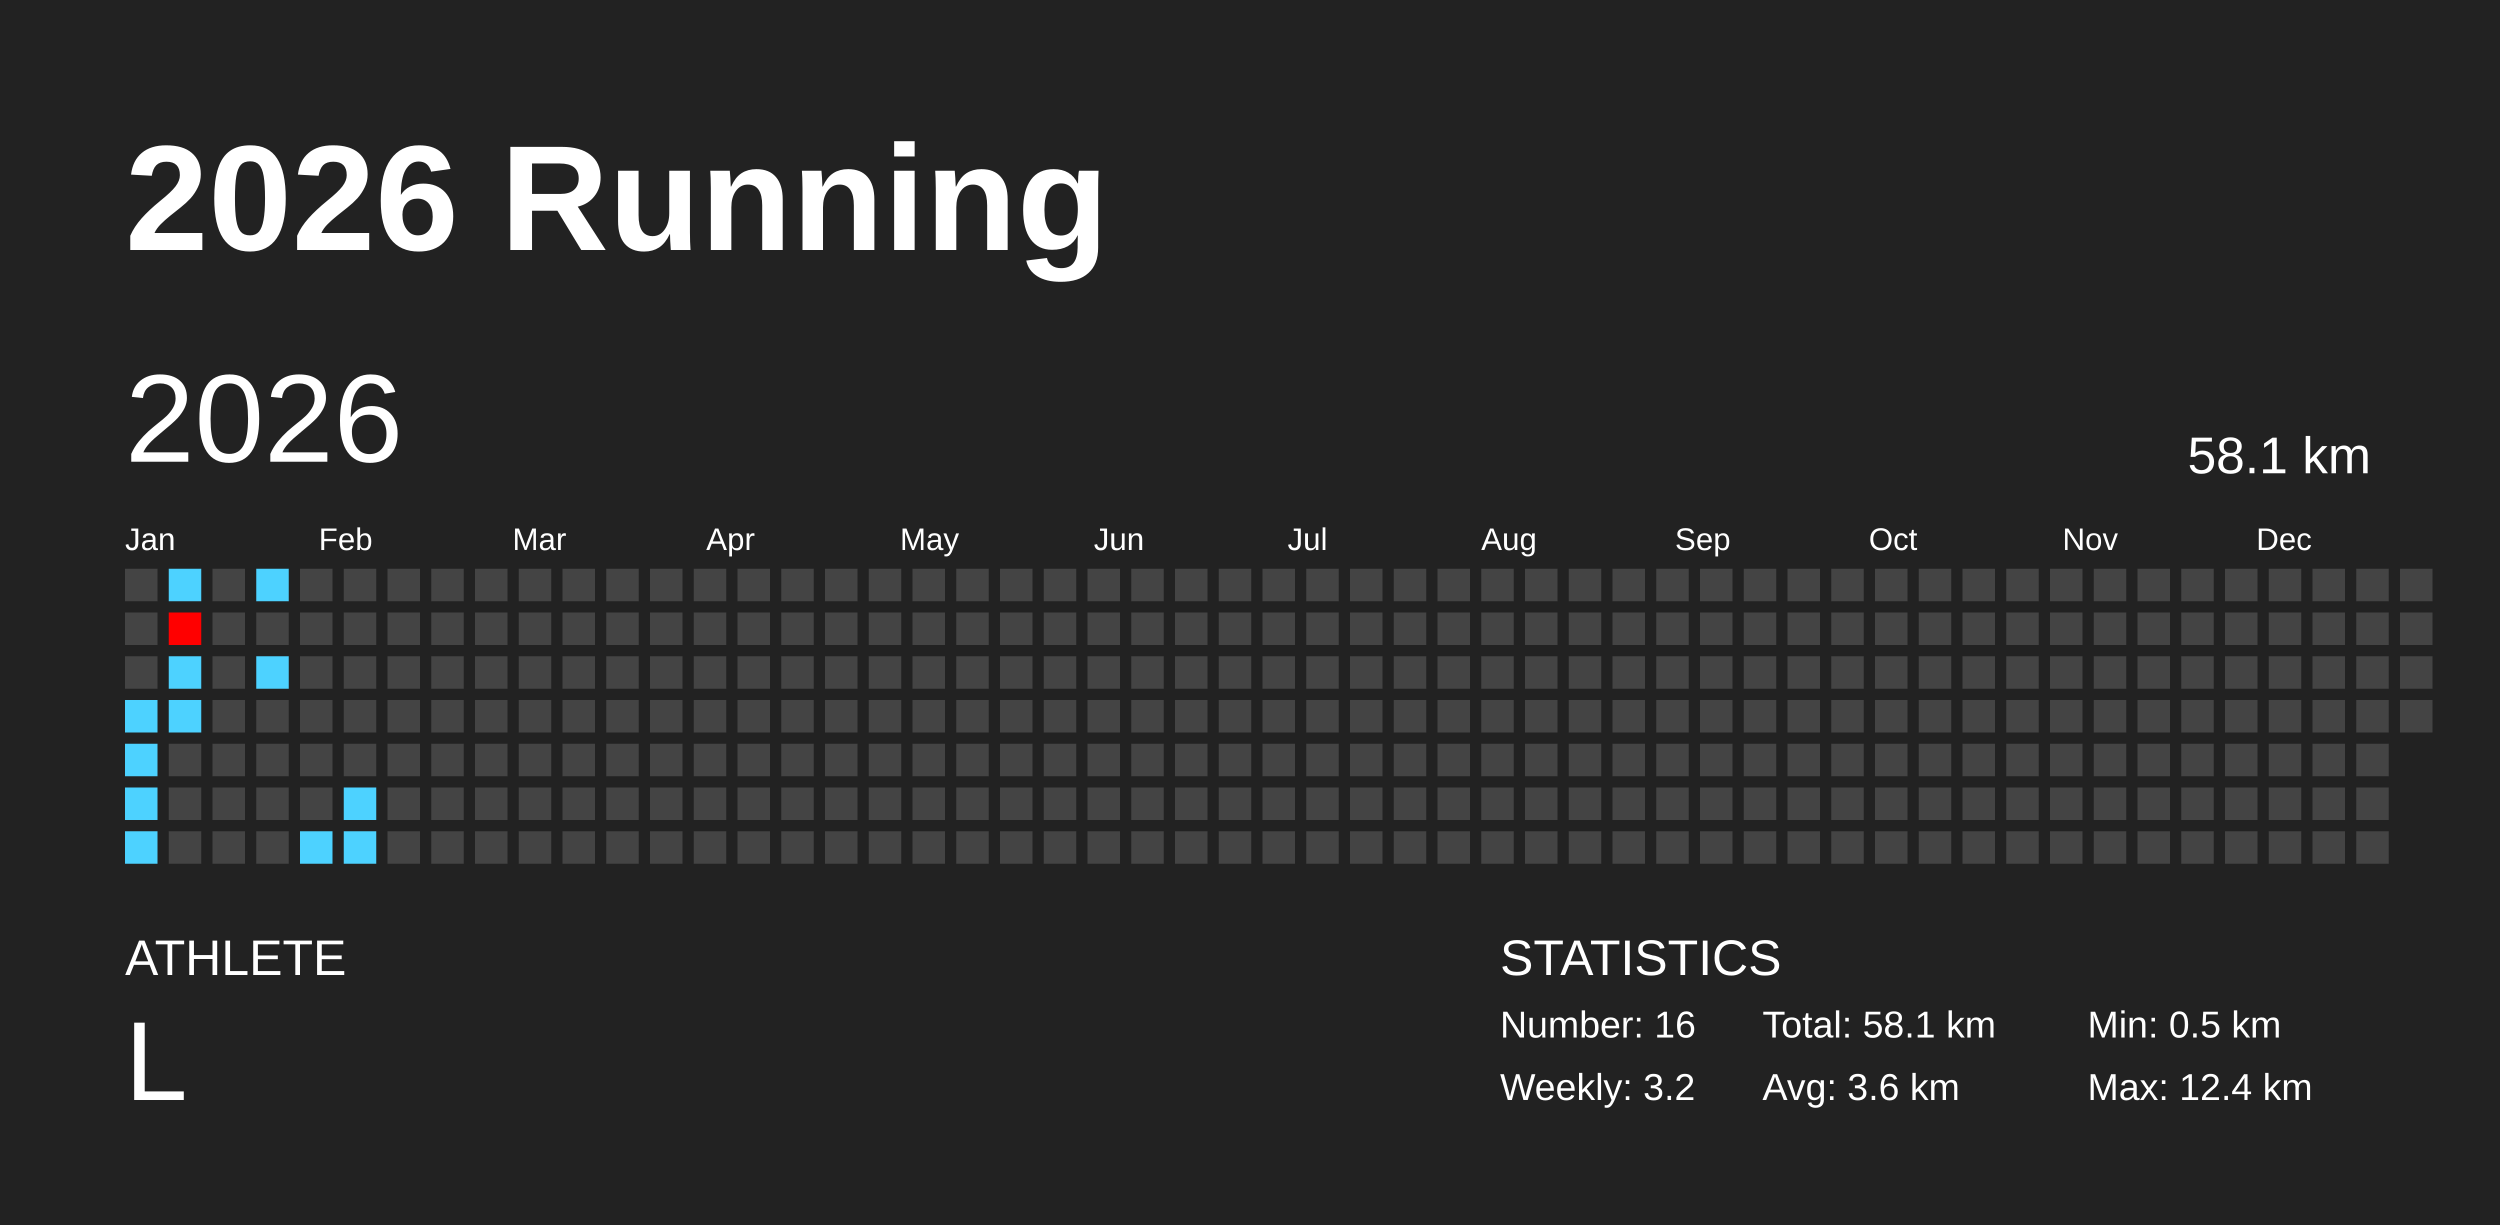
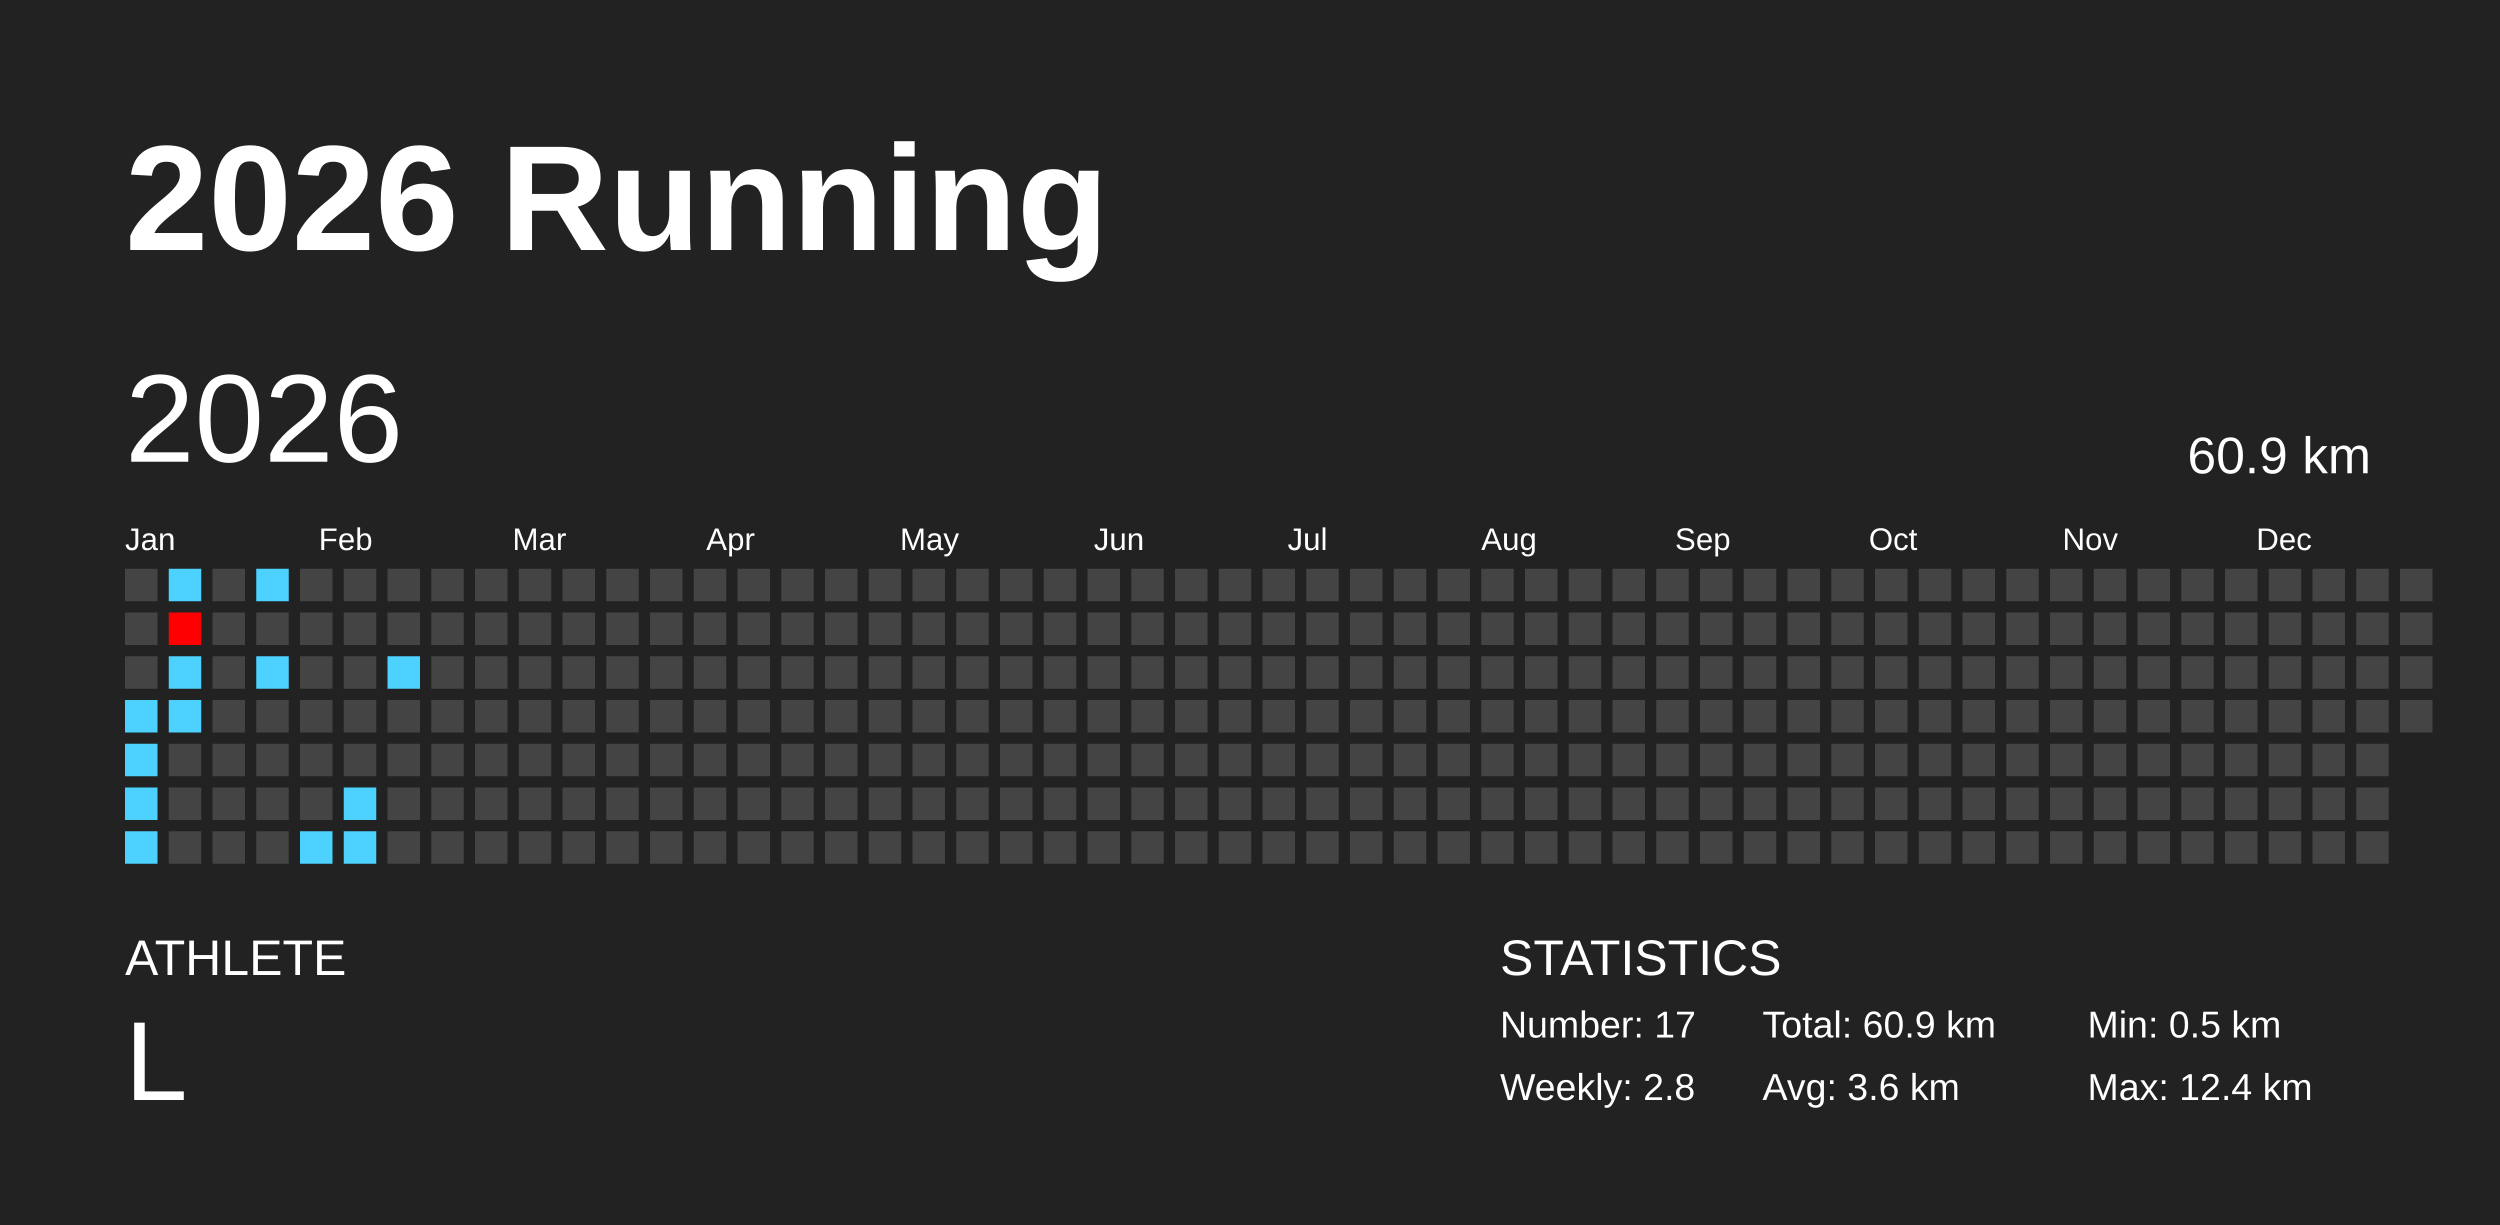
<svg xmlns="http://www.w3.org/2000/svg" baseProfile="full" height="98mm" version="1.1" viewBox="0,0,200,98" width="200mm">
  <defs />
  <rect fill="#222222" height="98" width="200" x="0" y="0" />
  <text fill="#FFFFFF" style="font-size:12px; font-family:Arial; font-weight:bold;" x="10" y="20">2026 Running</text>
  <text fill="#FFFFFF" style="font-size:4px; font-family:Arial" x="10" y="78">ATHLETE</text>
  <text fill="#FFFFFF" style="font-size:9px; font-family:Arial" x="10" y="88">L</text>
  <text fill="#FFFFFF" style="font-size:4px; font-family:Arial" x="120" y="78">STATISTICS</text>
-   <text fill="#FFFFFF" style="font-size:3px; font-family:Arial" x="120" y="83">Number: 16</text>
-   <text fill="#FFFFFF" style="font-size:3px; font-family:Arial" x="120" y="88">Weekly: 3.2</text>
-   <text fill="#FFFFFF" style="font-size:3px; font-family:Arial" x="141" y="83">Total: 58.1 km</text>
+   <text fill="#FFFFFF" style="font-size:3px; font-family:Arial" x="120" y="83">Number: 17</text>
+   <text fill="#FFFFFF" style="font-size:3px; font-family:Arial" x="120" y="88">Weekly: 2.8</text>
+   <text fill="#FFFFFF" style="font-size:3px; font-family:Arial" x="141" y="83">Total: 60.9 km</text>
  <text fill="#FFFFFF" style="font-size:3px; font-family:Arial" x="141" y="88">Avg: 3.6 km</text>
  <text fill="#FFFFFF" style="font-size:3px; font-family:Arial" x="167" y="83">Min: 0.5 km</text>
  <text fill="#FFFFFF" style="font-size:3px; font-family:Arial" x="167" y="88">Max: 12.4 km</text>
  <text dominant-baseline="hanging" fill="#FFFFFF" style="font-size:10.0px; font-family:Arial;" x="10" y="30">2026</text>
-   <text dominant-baseline="hanging" fill="#FFFFFF" style="font-size:4.125px; font-family:Arial;" x="175" y="35">58.1 km</text>
+   <text dominant-baseline="hanging" fill="#FFFFFF" style="font-size:4.125px; font-family:Arial;" x="175" y="35">60.9 km</text>
  <text fill="#FFFFFF" style="font-size:2.5px; font-family:Arial" x="10.0" y="44">Jan</text>
  <text fill="#FFFFFF" style="font-size:2.5px; font-family:Arial" x="25.5" y="44">Feb</text>
  <text fill="#FFFFFF" style="font-size:2.5px; font-family:Arial" x="41.0" y="44">Mar</text>
  <text fill="#FFFFFF" style="font-size:2.5px; font-family:Arial" x="56.5" y="44">Apr</text>
  <text fill="#FFFFFF" style="font-size:2.5px; font-family:Arial" x="72.0" y="44">May</text>
  <text fill="#FFFFFF" style="font-size:2.5px; font-family:Arial" x="87.5" y="44">Jun</text>
  <text fill="#FFFFFF" style="font-size:2.5px; font-family:Arial" x="103.0" y="44">Jul</text>
  <text fill="#FFFFFF" style="font-size:2.5px; font-family:Arial" x="118.5" y="44">Aug</text>
  <text fill="#FFFFFF" style="font-size:2.5px; font-family:Arial" x="134.0" y="44">Sep</text>
  <text fill="#FFFFFF" style="font-size:2.5px; font-family:Arial" x="149.5" y="44">Oct</text>
  <text fill="#FFFFFF" style="font-size:2.5px; font-family:Arial" x="165.0" y="44">Nov</text>
  <text fill="#FFFFFF" style="font-size:2.5px; font-family:Arial" x="180.5" y="44">Dec</text>
  <rect fill="#444444" height="2.6" width="2.6" x="10.0" y="45.5" />
  <rect fill="#444444" height="2.6" width="2.6" x="10.0" y="49.0" />
  <rect fill="#444444" height="2.6" width="2.6" x="10.0" y="52.5" />
  <rect fill="#4dd2ff" height="2.6" width="2.6" x="10.0" y="56.0" />
  <rect fill="#4dd2ff" height="2.6" width="2.6" x="10.0" y="59.5" />
  <rect fill="#4dd2ff" height="2.6" width="2.6" x="10.0" y="63.0" />
  <rect fill="#4dd2ff" height="2.6" width="2.6" x="10.0" y="66.5" />
  <rect fill="#4dd2ff" height="2.6" width="2.6" x="13.5" y="45.5" />
  <rect fill="#ff0000" height="2.6" width="2.6" x="13.5" y="49.0" />
  <rect fill="#4dd2ff" height="2.6" width="2.6" x="13.5" y="52.5" />
  <rect fill="#4dd2ff" height="2.6" width="2.6" x="13.5" y="56.0" />
  <rect fill="#444444" height="2.6" width="2.6" x="13.5" y="59.5" />
  <rect fill="#444444" height="2.6" width="2.6" x="13.5" y="63.0" />
  <rect fill="#444444" height="2.6" width="2.6" x="13.5" y="66.5" />
  <rect fill="#444444" height="2.6" width="2.6" x="17.0" y="45.5" />
  <rect fill="#444444" height="2.6" width="2.6" x="17.0" y="49.0" />
  <rect fill="#444444" height="2.6" width="2.6" x="17.0" y="52.5" />
  <rect fill="#444444" height="2.6" width="2.6" x="17.0" y="56.0" />
  <rect fill="#444444" height="2.6" width="2.6" x="17.0" y="59.5" />
  <rect fill="#444444" height="2.6" width="2.6" x="17.0" y="63.0" />
  <rect fill="#444444" height="2.6" width="2.6" x="17.0" y="66.5" />
  <rect fill="#4dd2ff" height="2.6" width="2.6" x="20.5" y="45.5" />
  <rect fill="#444444" height="2.6" width="2.6" x="20.5" y="49.0" />
  <rect fill="#4dd2ff" height="2.6" width="2.6" x="20.5" y="52.5" />
  <rect fill="#444444" height="2.6" width="2.6" x="20.5" y="56.0" />
  <rect fill="#444444" height="2.6" width="2.6" x="20.5" y="59.5" />
  <rect fill="#444444" height="2.6" width="2.6" x="20.5" y="63.0" />
  <rect fill="#444444" height="2.6" width="2.6" x="20.5" y="66.5" />
  <rect fill="#444444" height="2.6" width="2.6" x="24.0" y="45.5" />
  <rect fill="#444444" height="2.6" width="2.6" x="24.0" y="49.0" />
  <rect fill="#444444" height="2.6" width="2.6" x="24.0" y="52.5" />
  <rect fill="#444444" height="2.6" width="2.6" x="24.0" y="56.0" />
  <rect fill="#444444" height="2.6" width="2.6" x="24.0" y="59.5" />
  <rect fill="#444444" height="2.6" width="2.6" x="24.0" y="63.0" />
  <rect fill="#4dd2ff" height="2.6" width="2.6" x="24.0" y="66.5" />
  <rect fill="#444444" height="2.6" width="2.6" x="27.5" y="45.5" />
  <rect fill="#444444" height="2.6" width="2.6" x="27.5" y="49.0" />
  <rect fill="#444444" height="2.6" width="2.6" x="27.5" y="52.5" />
  <rect fill="#444444" height="2.6" width="2.6" x="27.5" y="56.0" />
  <rect fill="#444444" height="2.6" width="2.6" x="27.5" y="59.5" />
  <rect fill="#4dd2ff" height="2.6" width="2.6" x="27.5" y="63.0" />
  <rect fill="#4dd2ff" height="2.6" width="2.6" x="27.5" y="66.5" />
  <rect fill="#444444" height="2.6" width="2.6" x="31.0" y="45.5" />
  <rect fill="#444444" height="2.6" width="2.6" x="31.0" y="49.0" />
-   <rect fill="#444444" height="2.6" width="2.6" x="31.0" y="52.5" />
+   <rect fill="#4dd2ff" height="2.6" width="2.6" x="31.0" y="52.5" />
  <rect fill="#444444" height="2.6" width="2.6" x="31.0" y="56.0" />
  <rect fill="#444444" height="2.6" width="2.6" x="31.0" y="59.5" />
  <rect fill="#444444" height="2.6" width="2.6" x="31.0" y="63.0" />
  <rect fill="#444444" height="2.6" width="2.6" x="31.0" y="66.5" />
  <rect fill="#444444" height="2.6" width="2.6" x="34.5" y="45.5" />
  <rect fill="#444444" height="2.6" width="2.6" x="34.5" y="49.0" />
  <rect fill="#444444" height="2.6" width="2.6" x="34.5" y="52.5" />
  <rect fill="#444444" height="2.6" width="2.6" x="34.5" y="56.0" />
  <rect fill="#444444" height="2.6" width="2.6" x="34.5" y="59.5" />
  <rect fill="#444444" height="2.6" width="2.6" x="34.5" y="63.0" />
  <rect fill="#444444" height="2.6" width="2.6" x="34.5" y="66.5" />
  <rect fill="#444444" height="2.6" width="2.6" x="38.0" y="45.5" />
  <rect fill="#444444" height="2.6" width="2.6" x="38.0" y="49.0" />
  <rect fill="#444444" height="2.6" width="2.6" x="38.0" y="52.5" />
  <rect fill="#444444" height="2.6" width="2.6" x="38.0" y="56.0" />
  <rect fill="#444444" height="2.6" width="2.6" x="38.0" y="59.5" />
  <rect fill="#444444" height="2.6" width="2.6" x="38.0" y="63.0" />
  <rect fill="#444444" height="2.6" width="2.6" x="38.0" y="66.5" />
  <rect fill="#444444" height="2.6" width="2.6" x="41.5" y="45.5" />
  <rect fill="#444444" height="2.6" width="2.6" x="41.5" y="49.0" />
  <rect fill="#444444" height="2.6" width="2.6" x="41.5" y="52.5" />
  <rect fill="#444444" height="2.6" width="2.6" x="41.5" y="56.0" />
  <rect fill="#444444" height="2.6" width="2.6" x="41.5" y="59.5" />
  <rect fill="#444444" height="2.6" width="2.6" x="41.5" y="63.0" />
  <rect fill="#444444" height="2.6" width="2.6" x="41.5" y="66.5" />
  <rect fill="#444444" height="2.6" width="2.6" x="45.0" y="45.5" />
  <rect fill="#444444" height="2.6" width="2.6" x="45.0" y="49.0" />
  <rect fill="#444444" height="2.6" width="2.6" x="45.0" y="52.5" />
  <rect fill="#444444" height="2.6" width="2.6" x="45.0" y="56.0" />
  <rect fill="#444444" height="2.6" width="2.6" x="45.0" y="59.5" />
  <rect fill="#444444" height="2.6" width="2.6" x="45.0" y="63.0" />
  <rect fill="#444444" height="2.6" width="2.6" x="45.0" y="66.5" />
  <rect fill="#444444" height="2.6" width="2.6" x="48.5" y="45.5" />
  <rect fill="#444444" height="2.6" width="2.6" x="48.5" y="49.0" />
  <rect fill="#444444" height="2.6" width="2.6" x="48.5" y="52.5" />
  <rect fill="#444444" height="2.6" width="2.6" x="48.5" y="56.0" />
  <rect fill="#444444" height="2.6" width="2.6" x="48.5" y="59.5" />
  <rect fill="#444444" height="2.6" width="2.6" x="48.5" y="63.0" />
  <rect fill="#444444" height="2.6" width="2.6" x="48.5" y="66.5" />
  <rect fill="#444444" height="2.6" width="2.6" x="52.0" y="45.5" />
  <rect fill="#444444" height="2.6" width="2.6" x="52.0" y="49.0" />
  <rect fill="#444444" height="2.6" width="2.6" x="52.0" y="52.5" />
  <rect fill="#444444" height="2.6" width="2.6" x="52.0" y="56.0" />
  <rect fill="#444444" height="2.6" width="2.6" x="52.0" y="59.5" />
  <rect fill="#444444" height="2.6" width="2.6" x="52.0" y="63.0" />
  <rect fill="#444444" height="2.6" width="2.6" x="52.0" y="66.5" />
  <rect fill="#444444" height="2.6" width="2.6" x="55.5" y="45.5" />
  <rect fill="#444444" height="2.6" width="2.6" x="55.5" y="49.0" />
  <rect fill="#444444" height="2.6" width="2.6" x="55.5" y="52.5" />
  <rect fill="#444444" height="2.6" width="2.6" x="55.5" y="56.0" />
  <rect fill="#444444" height="2.6" width="2.6" x="55.5" y="59.5" />
  <rect fill="#444444" height="2.6" width="2.6" x="55.5" y="63.0" />
  <rect fill="#444444" height="2.6" width="2.6" x="55.5" y="66.5" />
  <rect fill="#444444" height="2.6" width="2.6" x="59.0" y="45.5" />
  <rect fill="#444444" height="2.6" width="2.6" x="59.0" y="49.0" />
  <rect fill="#444444" height="2.6" width="2.6" x="59.0" y="52.5" />
  <rect fill="#444444" height="2.6" width="2.6" x="59.0" y="56.0" />
  <rect fill="#444444" height="2.6" width="2.6" x="59.0" y="59.5" />
  <rect fill="#444444" height="2.6" width="2.6" x="59.0" y="63.0" />
  <rect fill="#444444" height="2.6" width="2.6" x="59.0" y="66.5" />
  <rect fill="#444444" height="2.6" width="2.6" x="62.5" y="45.5" />
  <rect fill="#444444" height="2.6" width="2.6" x="62.5" y="49.0" />
  <rect fill="#444444" height="2.6" width="2.6" x="62.5" y="52.5" />
  <rect fill="#444444" height="2.6" width="2.6" x="62.5" y="56.0" />
  <rect fill="#444444" height="2.6" width="2.6" x="62.5" y="59.5" />
  <rect fill="#444444" height="2.6" width="2.6" x="62.5" y="63.0" />
  <rect fill="#444444" height="2.6" width="2.6" x="62.5" y="66.5" />
  <rect fill="#444444" height="2.6" width="2.6" x="66.0" y="45.5" />
  <rect fill="#444444" height="2.6" width="2.6" x="66.0" y="49.0" />
  <rect fill="#444444" height="2.6" width="2.6" x="66.0" y="52.5" />
  <rect fill="#444444" height="2.6" width="2.6" x="66.0" y="56.0" />
  <rect fill="#444444" height="2.6" width="2.6" x="66.0" y="59.5" />
  <rect fill="#444444" height="2.6" width="2.6" x="66.0" y="63.0" />
  <rect fill="#444444" height="2.6" width="2.6" x="66.0" y="66.5" />
  <rect fill="#444444" height="2.6" width="2.6" x="69.5" y="45.5" />
  <rect fill="#444444" height="2.6" width="2.6" x="69.5" y="49.0" />
  <rect fill="#444444" height="2.6" width="2.6" x="69.5" y="52.5" />
  <rect fill="#444444" height="2.6" width="2.6" x="69.5" y="56.0" />
  <rect fill="#444444" height="2.6" width="2.6" x="69.5" y="59.5" />
  <rect fill="#444444" height="2.6" width="2.6" x="69.5" y="63.0" />
  <rect fill="#444444" height="2.6" width="2.6" x="69.5" y="66.5" />
  <rect fill="#444444" height="2.6" width="2.6" x="73.0" y="45.5" />
  <rect fill="#444444" height="2.6" width="2.6" x="73.0" y="49.0" />
  <rect fill="#444444" height="2.6" width="2.6" x="73.0" y="52.5" />
  <rect fill="#444444" height="2.6" width="2.6" x="73.0" y="56.0" />
  <rect fill="#444444" height="2.6" width="2.6" x="73.0" y="59.5" />
  <rect fill="#444444" height="2.6" width="2.6" x="73.0" y="63.0" />
  <rect fill="#444444" height="2.6" width="2.6" x="73.0" y="66.5" />
  <rect fill="#444444" height="2.6" width="2.6" x="76.5" y="45.5" />
  <rect fill="#444444" height="2.6" width="2.6" x="76.5" y="49.0" />
  <rect fill="#444444" height="2.6" width="2.6" x="76.5" y="52.5" />
  <rect fill="#444444" height="2.6" width="2.6" x="76.5" y="56.0" />
  <rect fill="#444444" height="2.6" width="2.6" x="76.5" y="59.5" />
  <rect fill="#444444" height="2.6" width="2.6" x="76.5" y="63.0" />
  <rect fill="#444444" height="2.6" width="2.6" x="76.5" y="66.5" />
  <rect fill="#444444" height="2.6" width="2.6" x="80.0" y="45.5" />
  <rect fill="#444444" height="2.6" width="2.6" x="80.0" y="49.0" />
  <rect fill="#444444" height="2.6" width="2.6" x="80.0" y="52.5" />
  <rect fill="#444444" height="2.6" width="2.6" x="80.0" y="56.0" />
  <rect fill="#444444" height="2.6" width="2.6" x="80.0" y="59.5" />
  <rect fill="#444444" height="2.6" width="2.6" x="80.0" y="63.0" />
  <rect fill="#444444" height="2.6" width="2.6" x="80.0" y="66.5" />
  <rect fill="#444444" height="2.6" width="2.6" x="83.5" y="45.5" />
  <rect fill="#444444" height="2.6" width="2.6" x="83.5" y="49.0" />
  <rect fill="#444444" height="2.6" width="2.6" x="83.5" y="52.5" />
  <rect fill="#444444" height="2.6" width="2.6" x="83.5" y="56.0" />
  <rect fill="#444444" height="2.6" width="2.6" x="83.5" y="59.5" />
  <rect fill="#444444" height="2.6" width="2.6" x="83.5" y="63.0" />
  <rect fill="#444444" height="2.6" width="2.6" x="83.5" y="66.5" />
  <rect fill="#444444" height="2.6" width="2.6" x="87.0" y="45.5" />
  <rect fill="#444444" height="2.6" width="2.6" x="87.0" y="49.0" />
  <rect fill="#444444" height="2.6" width="2.6" x="87.0" y="52.5" />
  <rect fill="#444444" height="2.6" width="2.6" x="87.0" y="56.0" />
  <rect fill="#444444" height="2.6" width="2.6" x="87.0" y="59.5" />
  <rect fill="#444444" height="2.6" width="2.6" x="87.0" y="63.0" />
  <rect fill="#444444" height="2.6" width="2.6" x="87.0" y="66.5" />
  <rect fill="#444444" height="2.6" width="2.6" x="90.5" y="45.5" />
  <rect fill="#444444" height="2.6" width="2.6" x="90.5" y="49.0" />
  <rect fill="#444444" height="2.6" width="2.6" x="90.5" y="52.5" />
  <rect fill="#444444" height="2.6" width="2.6" x="90.5" y="56.0" />
  <rect fill="#444444" height="2.6" width="2.6" x="90.5" y="59.5" />
  <rect fill="#444444" height="2.6" width="2.6" x="90.5" y="63.0" />
  <rect fill="#444444" height="2.6" width="2.6" x="90.5" y="66.5" />
  <rect fill="#444444" height="2.6" width="2.6" x="94.0" y="45.5" />
  <rect fill="#444444" height="2.6" width="2.6" x="94.0" y="49.0" />
  <rect fill="#444444" height="2.6" width="2.6" x="94.0" y="52.5" />
  <rect fill="#444444" height="2.6" width="2.6" x="94.0" y="56.0" />
  <rect fill="#444444" height="2.6" width="2.6" x="94.0" y="59.5" />
  <rect fill="#444444" height="2.6" width="2.6" x="94.0" y="63.0" />
  <rect fill="#444444" height="2.6" width="2.6" x="94.0" y="66.5" />
  <rect fill="#444444" height="2.6" width="2.6" x="97.5" y="45.5" />
  <rect fill="#444444" height="2.6" width="2.6" x="97.5" y="49.0" />
  <rect fill="#444444" height="2.6" width="2.6" x="97.5" y="52.5" />
  <rect fill="#444444" height="2.6" width="2.6" x="97.5" y="56.0" />
  <rect fill="#444444" height="2.6" width="2.6" x="97.5" y="59.5" />
  <rect fill="#444444" height="2.6" width="2.6" x="97.5" y="63.0" />
  <rect fill="#444444" height="2.6" width="2.6" x="97.5" y="66.5" />
  <rect fill="#444444" height="2.6" width="2.6" x="101.0" y="45.5" />
  <rect fill="#444444" height="2.6" width="2.6" x="101.0" y="49.0" />
  <rect fill="#444444" height="2.6" width="2.6" x="101.0" y="52.5" />
  <rect fill="#444444" height="2.6" width="2.6" x="101.0" y="56.0" />
  <rect fill="#444444" height="2.6" width="2.6" x="101.0" y="59.5" />
  <rect fill="#444444" height="2.6" width="2.6" x="101.0" y="63.0" />
  <rect fill="#444444" height="2.6" width="2.6" x="101.0" y="66.5" />
  <rect fill="#444444" height="2.6" width="2.6" x="104.5" y="45.5" />
  <rect fill="#444444" height="2.6" width="2.6" x="104.5" y="49.0" />
  <rect fill="#444444" height="2.6" width="2.6" x="104.5" y="52.5" />
  <rect fill="#444444" height="2.6" width="2.6" x="104.5" y="56.0" />
  <rect fill="#444444" height="2.6" width="2.6" x="104.5" y="59.5" />
  <rect fill="#444444" height="2.6" width="2.6" x="104.5" y="63.0" />
  <rect fill="#444444" height="2.6" width="2.6" x="104.5" y="66.5" />
  <rect fill="#444444" height="2.6" width="2.6" x="108.0" y="45.5" />
  <rect fill="#444444" height="2.6" width="2.6" x="108.0" y="49.0" />
  <rect fill="#444444" height="2.6" width="2.6" x="108.0" y="52.5" />
  <rect fill="#444444" height="2.6" width="2.6" x="108.0" y="56.0" />
  <rect fill="#444444" height="2.6" width="2.6" x="108.0" y="59.5" />
  <rect fill="#444444" height="2.6" width="2.6" x="108.0" y="63.0" />
  <rect fill="#444444" height="2.6" width="2.6" x="108.0" y="66.5" />
  <rect fill="#444444" height="2.6" width="2.6" x="111.5" y="45.5" />
  <rect fill="#444444" height="2.6" width="2.6" x="111.5" y="49.0" />
  <rect fill="#444444" height="2.6" width="2.6" x="111.5" y="52.5" />
  <rect fill="#444444" height="2.6" width="2.6" x="111.5" y="56.0" />
  <rect fill="#444444" height="2.6" width="2.6" x="111.5" y="59.5" />
  <rect fill="#444444" height="2.6" width="2.6" x="111.5" y="63.0" />
  <rect fill="#444444" height="2.6" width="2.6" x="111.5" y="66.5" />
  <rect fill="#444444" height="2.6" width="2.6" x="115.0" y="45.5" />
  <rect fill="#444444" height="2.6" width="2.6" x="115.0" y="49.0" />
  <rect fill="#444444" height="2.6" width="2.6" x="115.0" y="52.5" />
  <rect fill="#444444" height="2.6" width="2.6" x="115.0" y="56.0" />
  <rect fill="#444444" height="2.6" width="2.6" x="115.0" y="59.5" />
  <rect fill="#444444" height="2.6" width="2.6" x="115.0" y="63.0" />
  <rect fill="#444444" height="2.6" width="2.6" x="115.0" y="66.5" />
  <rect fill="#444444" height="2.6" width="2.6" x="118.5" y="45.5" />
  <rect fill="#444444" height="2.6" width="2.6" x="118.5" y="49.0" />
  <rect fill="#444444" height="2.6" width="2.6" x="118.5" y="52.5" />
  <rect fill="#444444" height="2.6" width="2.6" x="118.5" y="56.0" />
  <rect fill="#444444" height="2.6" width="2.6" x="118.5" y="59.5" />
  <rect fill="#444444" height="2.6" width="2.6" x="118.5" y="63.0" />
  <rect fill="#444444" height="2.6" width="2.6" x="118.5" y="66.5" />
  <rect fill="#444444" height="2.6" width="2.6" x="122.0" y="45.5" />
  <rect fill="#444444" height="2.6" width="2.6" x="122.0" y="49.0" />
  <rect fill="#444444" height="2.6" width="2.6" x="122.0" y="52.5" />
  <rect fill="#444444" height="2.6" width="2.6" x="122.0" y="56.0" />
  <rect fill="#444444" height="2.6" width="2.6" x="122.0" y="59.5" />
  <rect fill="#444444" height="2.6" width="2.6" x="122.0" y="63.0" />
  <rect fill="#444444" height="2.6" width="2.6" x="122.0" y="66.5" />
  <rect fill="#444444" height="2.6" width="2.6" x="125.5" y="45.5" />
  <rect fill="#444444" height="2.6" width="2.6" x="125.5" y="49.0" />
  <rect fill="#444444" height="2.6" width="2.6" x="125.5" y="52.5" />
  <rect fill="#444444" height="2.6" width="2.6" x="125.5" y="56.0" />
  <rect fill="#444444" height="2.6" width="2.6" x="125.5" y="59.5" />
  <rect fill="#444444" height="2.6" width="2.6" x="125.5" y="63.0" />
  <rect fill="#444444" height="2.6" width="2.6" x="125.5" y="66.5" />
  <rect fill="#444444" height="2.6" width="2.6" x="129.0" y="45.5" />
  <rect fill="#444444" height="2.6" width="2.6" x="129.0" y="49.0" />
  <rect fill="#444444" height="2.6" width="2.6" x="129.0" y="52.5" />
  <rect fill="#444444" height="2.6" width="2.6" x="129.0" y="56.0" />
  <rect fill="#444444" height="2.6" width="2.6" x="129.0" y="59.5" />
  <rect fill="#444444" height="2.6" width="2.6" x="129.0" y="63.0" />
  <rect fill="#444444" height="2.6" width="2.6" x="129.0" y="66.5" />
  <rect fill="#444444" height="2.6" width="2.6" x="132.5" y="45.5" />
  <rect fill="#444444" height="2.6" width="2.6" x="132.5" y="49.0" />
  <rect fill="#444444" height="2.6" width="2.6" x="132.5" y="52.5" />
  <rect fill="#444444" height="2.6" width="2.6" x="132.5" y="56.0" />
  <rect fill="#444444" height="2.6" width="2.6" x="132.5" y="59.5" />
  <rect fill="#444444" height="2.6" width="2.6" x="132.5" y="63.0" />
  <rect fill="#444444" height="2.6" width="2.6" x="132.5" y="66.5" />
  <rect fill="#444444" height="2.6" width="2.6" x="136.0" y="45.5" />
  <rect fill="#444444" height="2.6" width="2.6" x="136.0" y="49.0" />
  <rect fill="#444444" height="2.6" width="2.6" x="136.0" y="52.5" />
  <rect fill="#444444" height="2.6" width="2.6" x="136.0" y="56.0" />
  <rect fill="#444444" height="2.6" width="2.6" x="136.0" y="59.5" />
  <rect fill="#444444" height="2.6" width="2.6" x="136.0" y="63.0" />
  <rect fill="#444444" height="2.6" width="2.6" x="136.0" y="66.5" />
  <rect fill="#444444" height="2.6" width="2.6" x="139.5" y="45.5" />
  <rect fill="#444444" height="2.6" width="2.6" x="139.5" y="49.0" />
  <rect fill="#444444" height="2.6" width="2.6" x="139.5" y="52.5" />
  <rect fill="#444444" height="2.6" width="2.6" x="139.5" y="56.0" />
  <rect fill="#444444" height="2.6" width="2.6" x="139.5" y="59.5" />
  <rect fill="#444444" height="2.6" width="2.6" x="139.5" y="63.0" />
  <rect fill="#444444" height="2.6" width="2.6" x="139.5" y="66.5" />
  <rect fill="#444444" height="2.6" width="2.6" x="143.0" y="45.5" />
  <rect fill="#444444" height="2.6" width="2.6" x="143.0" y="49.0" />
  <rect fill="#444444" height="2.6" width="2.6" x="143.0" y="52.5" />
  <rect fill="#444444" height="2.6" width="2.6" x="143.0" y="56.0" />
  <rect fill="#444444" height="2.6" width="2.6" x="143.0" y="59.5" />
  <rect fill="#444444" height="2.6" width="2.6" x="143.0" y="63.0" />
  <rect fill="#444444" height="2.6" width="2.6" x="143.0" y="66.5" />
  <rect fill="#444444" height="2.6" width="2.6" x="146.5" y="45.5" />
  <rect fill="#444444" height="2.6" width="2.6" x="146.5" y="49.0" />
  <rect fill="#444444" height="2.6" width="2.6" x="146.5" y="52.5" />
  <rect fill="#444444" height="2.6" width="2.6" x="146.5" y="56.0" />
  <rect fill="#444444" height="2.6" width="2.6" x="146.5" y="59.5" />
  <rect fill="#444444" height="2.6" width="2.6" x="146.5" y="63.0" />
  <rect fill="#444444" height="2.6" width="2.6" x="146.5" y="66.5" />
  <rect fill="#444444" height="2.6" width="2.6" x="150.0" y="45.5" />
  <rect fill="#444444" height="2.6" width="2.6" x="150.0" y="49.0" />
  <rect fill="#444444" height="2.6" width="2.6" x="150.0" y="52.5" />
  <rect fill="#444444" height="2.6" width="2.6" x="150.0" y="56.0" />
  <rect fill="#444444" height="2.6" width="2.6" x="150.0" y="59.5" />
  <rect fill="#444444" height="2.6" width="2.6" x="150.0" y="63.0" />
  <rect fill="#444444" height="2.6" width="2.6" x="150.0" y="66.5" />
  <rect fill="#444444" height="2.6" width="2.6" x="153.5" y="45.5" />
  <rect fill="#444444" height="2.6" width="2.6" x="153.5" y="49.0" />
  <rect fill="#444444" height="2.6" width="2.6" x="153.5" y="52.5" />
  <rect fill="#444444" height="2.6" width="2.6" x="153.5" y="56.0" />
  <rect fill="#444444" height="2.6" width="2.6" x="153.5" y="59.5" />
  <rect fill="#444444" height="2.6" width="2.6" x="153.5" y="63.0" />
  <rect fill="#444444" height="2.6" width="2.6" x="153.5" y="66.5" />
  <rect fill="#444444" height="2.6" width="2.6" x="157.0" y="45.5" />
  <rect fill="#444444" height="2.6" width="2.6" x="157.0" y="49.0" />
  <rect fill="#444444" height="2.6" width="2.6" x="157.0" y="52.5" />
  <rect fill="#444444" height="2.6" width="2.6" x="157.0" y="56.0" />
  <rect fill="#444444" height="2.6" width="2.6" x="157.0" y="59.5" />
  <rect fill="#444444" height="2.6" width="2.6" x="157.0" y="63.0" />
  <rect fill="#444444" height="2.6" width="2.6" x="157.0" y="66.5" />
  <rect fill="#444444" height="2.6" width="2.6" x="160.5" y="45.5" />
  <rect fill="#444444" height="2.6" width="2.6" x="160.5" y="49.0" />
  <rect fill="#444444" height="2.6" width="2.6" x="160.5" y="52.5" />
  <rect fill="#444444" height="2.6" width="2.6" x="160.5" y="56.0" />
  <rect fill="#444444" height="2.6" width="2.6" x="160.5" y="59.5" />
  <rect fill="#444444" height="2.6" width="2.6" x="160.5" y="63.0" />
  <rect fill="#444444" height="2.6" width="2.6" x="160.5" y="66.5" />
  <rect fill="#444444" height="2.6" width="2.6" x="164.0" y="45.5" />
  <rect fill="#444444" height="2.6" width="2.6" x="164.0" y="49.0" />
  <rect fill="#444444" height="2.6" width="2.6" x="164.0" y="52.5" />
  <rect fill="#444444" height="2.6" width="2.6" x="164.0" y="56.0" />
  <rect fill="#444444" height="2.6" width="2.6" x="164.0" y="59.5" />
  <rect fill="#444444" height="2.6" width="2.6" x="164.0" y="63.0" />
  <rect fill="#444444" height="2.6" width="2.6" x="164.0" y="66.5" />
  <rect fill="#444444" height="2.6" width="2.6" x="167.5" y="45.5" />
  <rect fill="#444444" height="2.6" width="2.6" x="167.5" y="49.0" />
  <rect fill="#444444" height="2.6" width="2.6" x="167.5" y="52.5" />
  <rect fill="#444444" height="2.6" width="2.6" x="167.5" y="56.0" />
  <rect fill="#444444" height="2.6" width="2.6" x="167.5" y="59.5" />
  <rect fill="#444444" height="2.6" width="2.6" x="167.5" y="63.0" />
  <rect fill="#444444" height="2.6" width="2.6" x="167.5" y="66.5" />
  <rect fill="#444444" height="2.6" width="2.6" x="171.0" y="45.5" />
  <rect fill="#444444" height="2.6" width="2.6" x="171.0" y="49.0" />
  <rect fill="#444444" height="2.6" width="2.6" x="171.0" y="52.5" />
  <rect fill="#444444" height="2.6" width="2.6" x="171.0" y="56.0" />
  <rect fill="#444444" height="2.6" width="2.6" x="171.0" y="59.5" />
  <rect fill="#444444" height="2.6" width="2.6" x="171.0" y="63.0" />
  <rect fill="#444444" height="2.6" width="2.6" x="171.0" y="66.5" />
  <rect fill="#444444" height="2.6" width="2.6" x="174.5" y="45.5" />
  <rect fill="#444444" height="2.6" width="2.6" x="174.5" y="49.0" />
  <rect fill="#444444" height="2.6" width="2.6" x="174.5" y="52.5" />
  <rect fill="#444444" height="2.6" width="2.6" x="174.5" y="56.0" />
  <rect fill="#444444" height="2.6" width="2.6" x="174.5" y="59.5" />
  <rect fill="#444444" height="2.6" width="2.6" x="174.5" y="63.0" />
  <rect fill="#444444" height="2.6" width="2.6" x="174.5" y="66.5" />
  <rect fill="#444444" height="2.6" width="2.6" x="178.0" y="45.5" />
  <rect fill="#444444" height="2.6" width="2.6" x="178.0" y="49.0" />
  <rect fill="#444444" height="2.6" width="2.6" x="178.0" y="52.5" />
  <rect fill="#444444" height="2.6" width="2.6" x="178.0" y="56.0" />
  <rect fill="#444444" height="2.6" width="2.6" x="178.0" y="59.5" />
  <rect fill="#444444" height="2.6" width="2.6" x="178.0" y="63.0" />
  <rect fill="#444444" height="2.6" width="2.6" x="178.0" y="66.5" />
  <rect fill="#444444" height="2.6" width="2.6" x="181.5" y="45.5" />
  <rect fill="#444444" height="2.6" width="2.6" x="181.5" y="49.0" />
  <rect fill="#444444" height="2.6" width="2.6" x="181.5" y="52.5" />
  <rect fill="#444444" height="2.6" width="2.6" x="181.5" y="56.0" />
  <rect fill="#444444" height="2.6" width="2.6" x="181.5" y="59.5" />
  <rect fill="#444444" height="2.6" width="2.6" x="181.5" y="63.0" />
  <rect fill="#444444" height="2.6" width="2.6" x="181.5" y="66.5" />
  <rect fill="#444444" height="2.6" width="2.6" x="185.0" y="45.5" />
  <rect fill="#444444" height="2.6" width="2.6" x="185.0" y="49.0" />
  <rect fill="#444444" height="2.6" width="2.6" x="185.0" y="52.5" />
  <rect fill="#444444" height="2.6" width="2.6" x="185.0" y="56.0" />
  <rect fill="#444444" height="2.6" width="2.6" x="185.0" y="59.5" />
  <rect fill="#444444" height="2.6" width="2.6" x="185.0" y="63.0" />
  <rect fill="#444444" height="2.6" width="2.6" x="185.0" y="66.5" />
  <rect fill="#444444" height="2.6" width="2.6" x="188.5" y="45.5" />
  <rect fill="#444444" height="2.6" width="2.6" x="188.5" y="49.0" />
  <rect fill="#444444" height="2.6" width="2.6" x="188.5" y="52.5" />
  <rect fill="#444444" height="2.6" width="2.6" x="188.5" y="56.0" />
  <rect fill="#444444" height="2.6" width="2.6" x="188.5" y="59.5" />
  <rect fill="#444444" height="2.6" width="2.6" x="188.5" y="63.0" />
  <rect fill="#444444" height="2.6" width="2.6" x="188.5" y="66.5" />
  <rect fill="#444444" height="2.6" width="2.6" x="192.0" y="45.5" />
  <rect fill="#444444" height="2.6" width="2.6" x="192.0" y="49.0" />
  <rect fill="#444444" height="2.6" width="2.6" x="192.0" y="52.5" />
  <rect fill="#444444" height="2.6" width="2.6" x="192.0" y="56.0" />
</svg>
